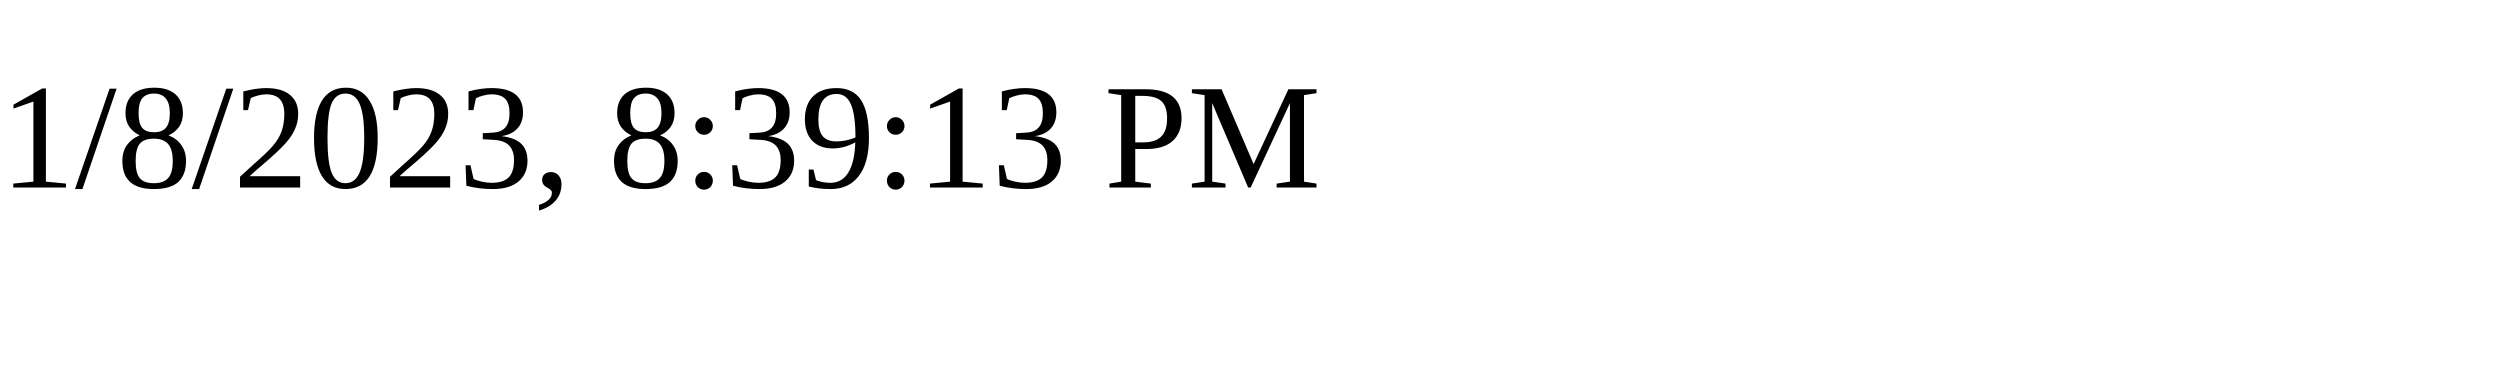
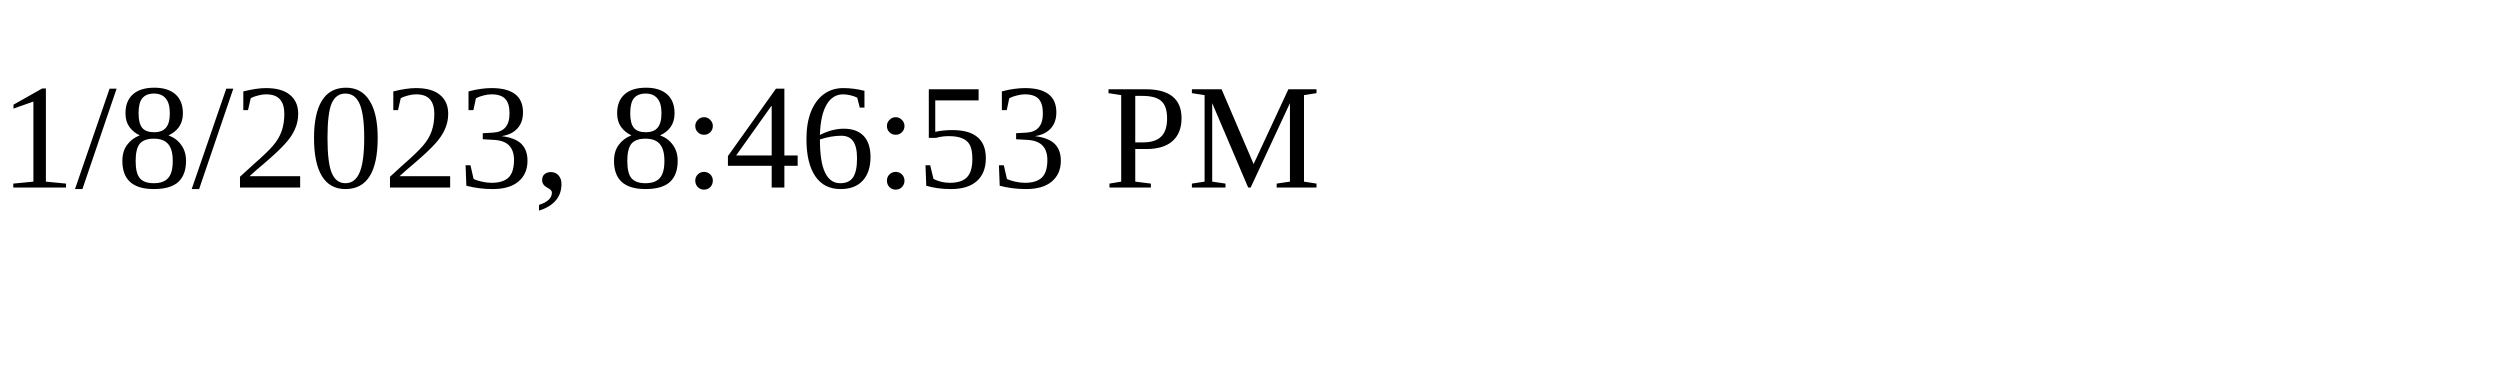
<svg xmlns="http://www.w3.org/2000/svg" height="30" width="200">
-   <text x="0" y="15">1/8/2023, 8:39:13 PM</text>
+   <text x="0" y="15">1/8/2023, 8:46:53 PM</text>
</svg>
